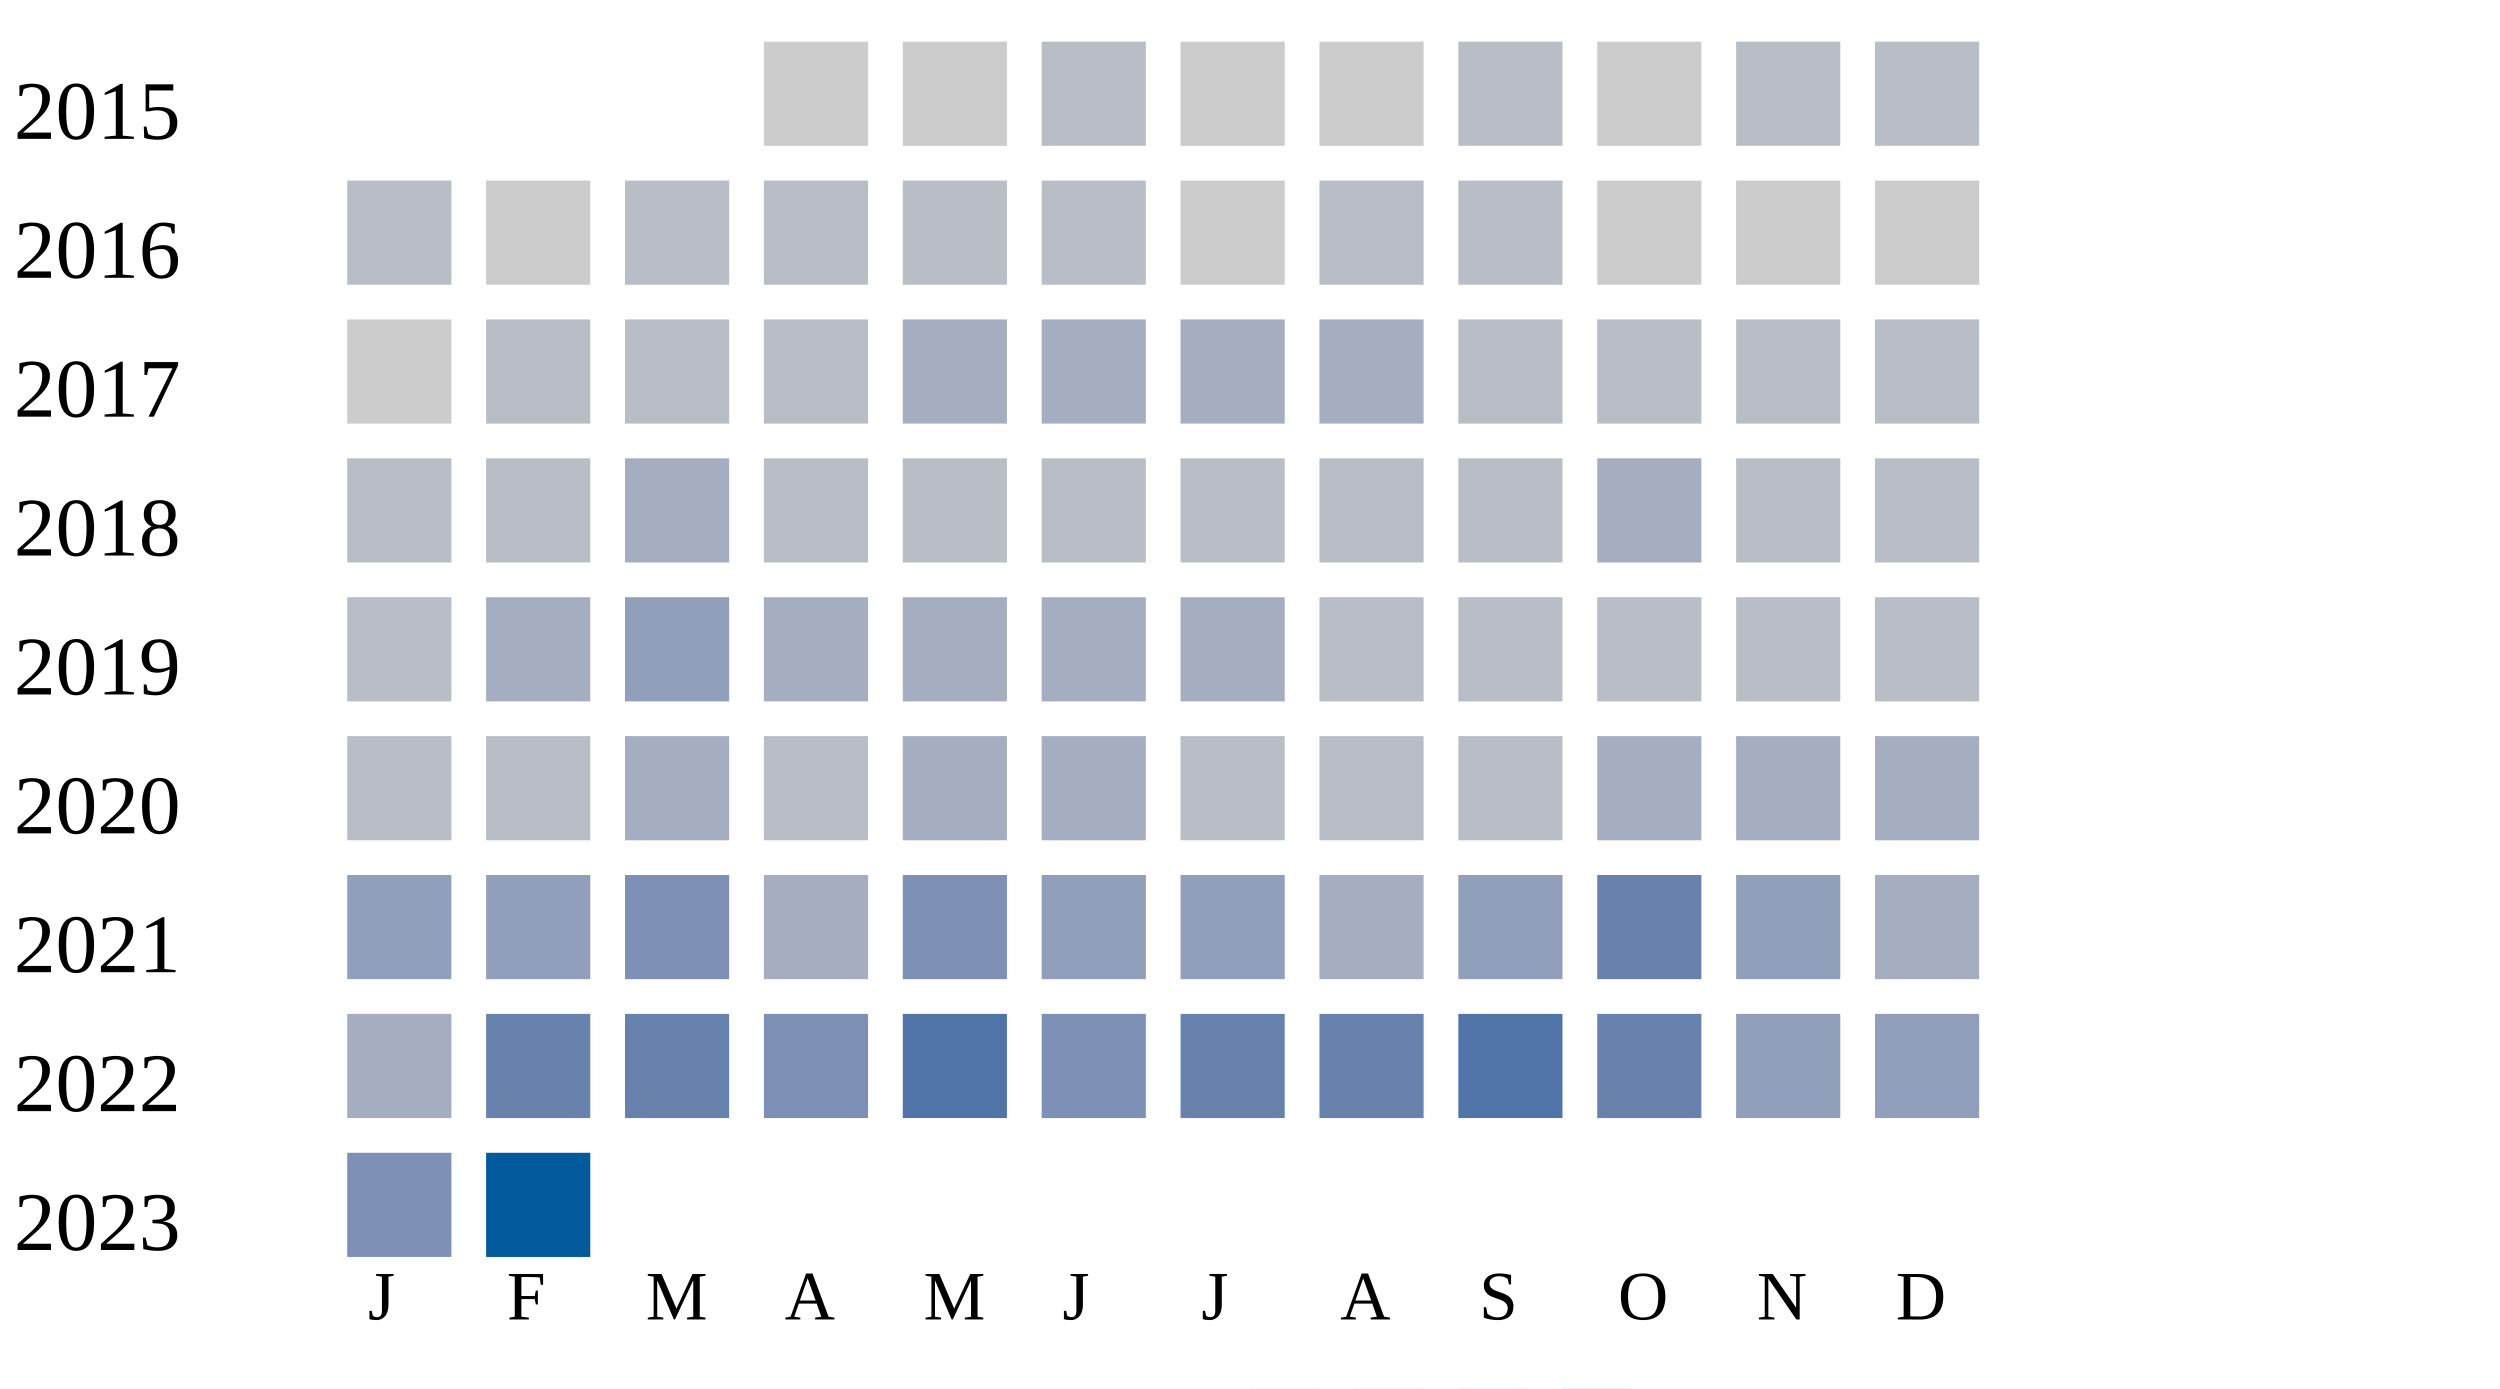
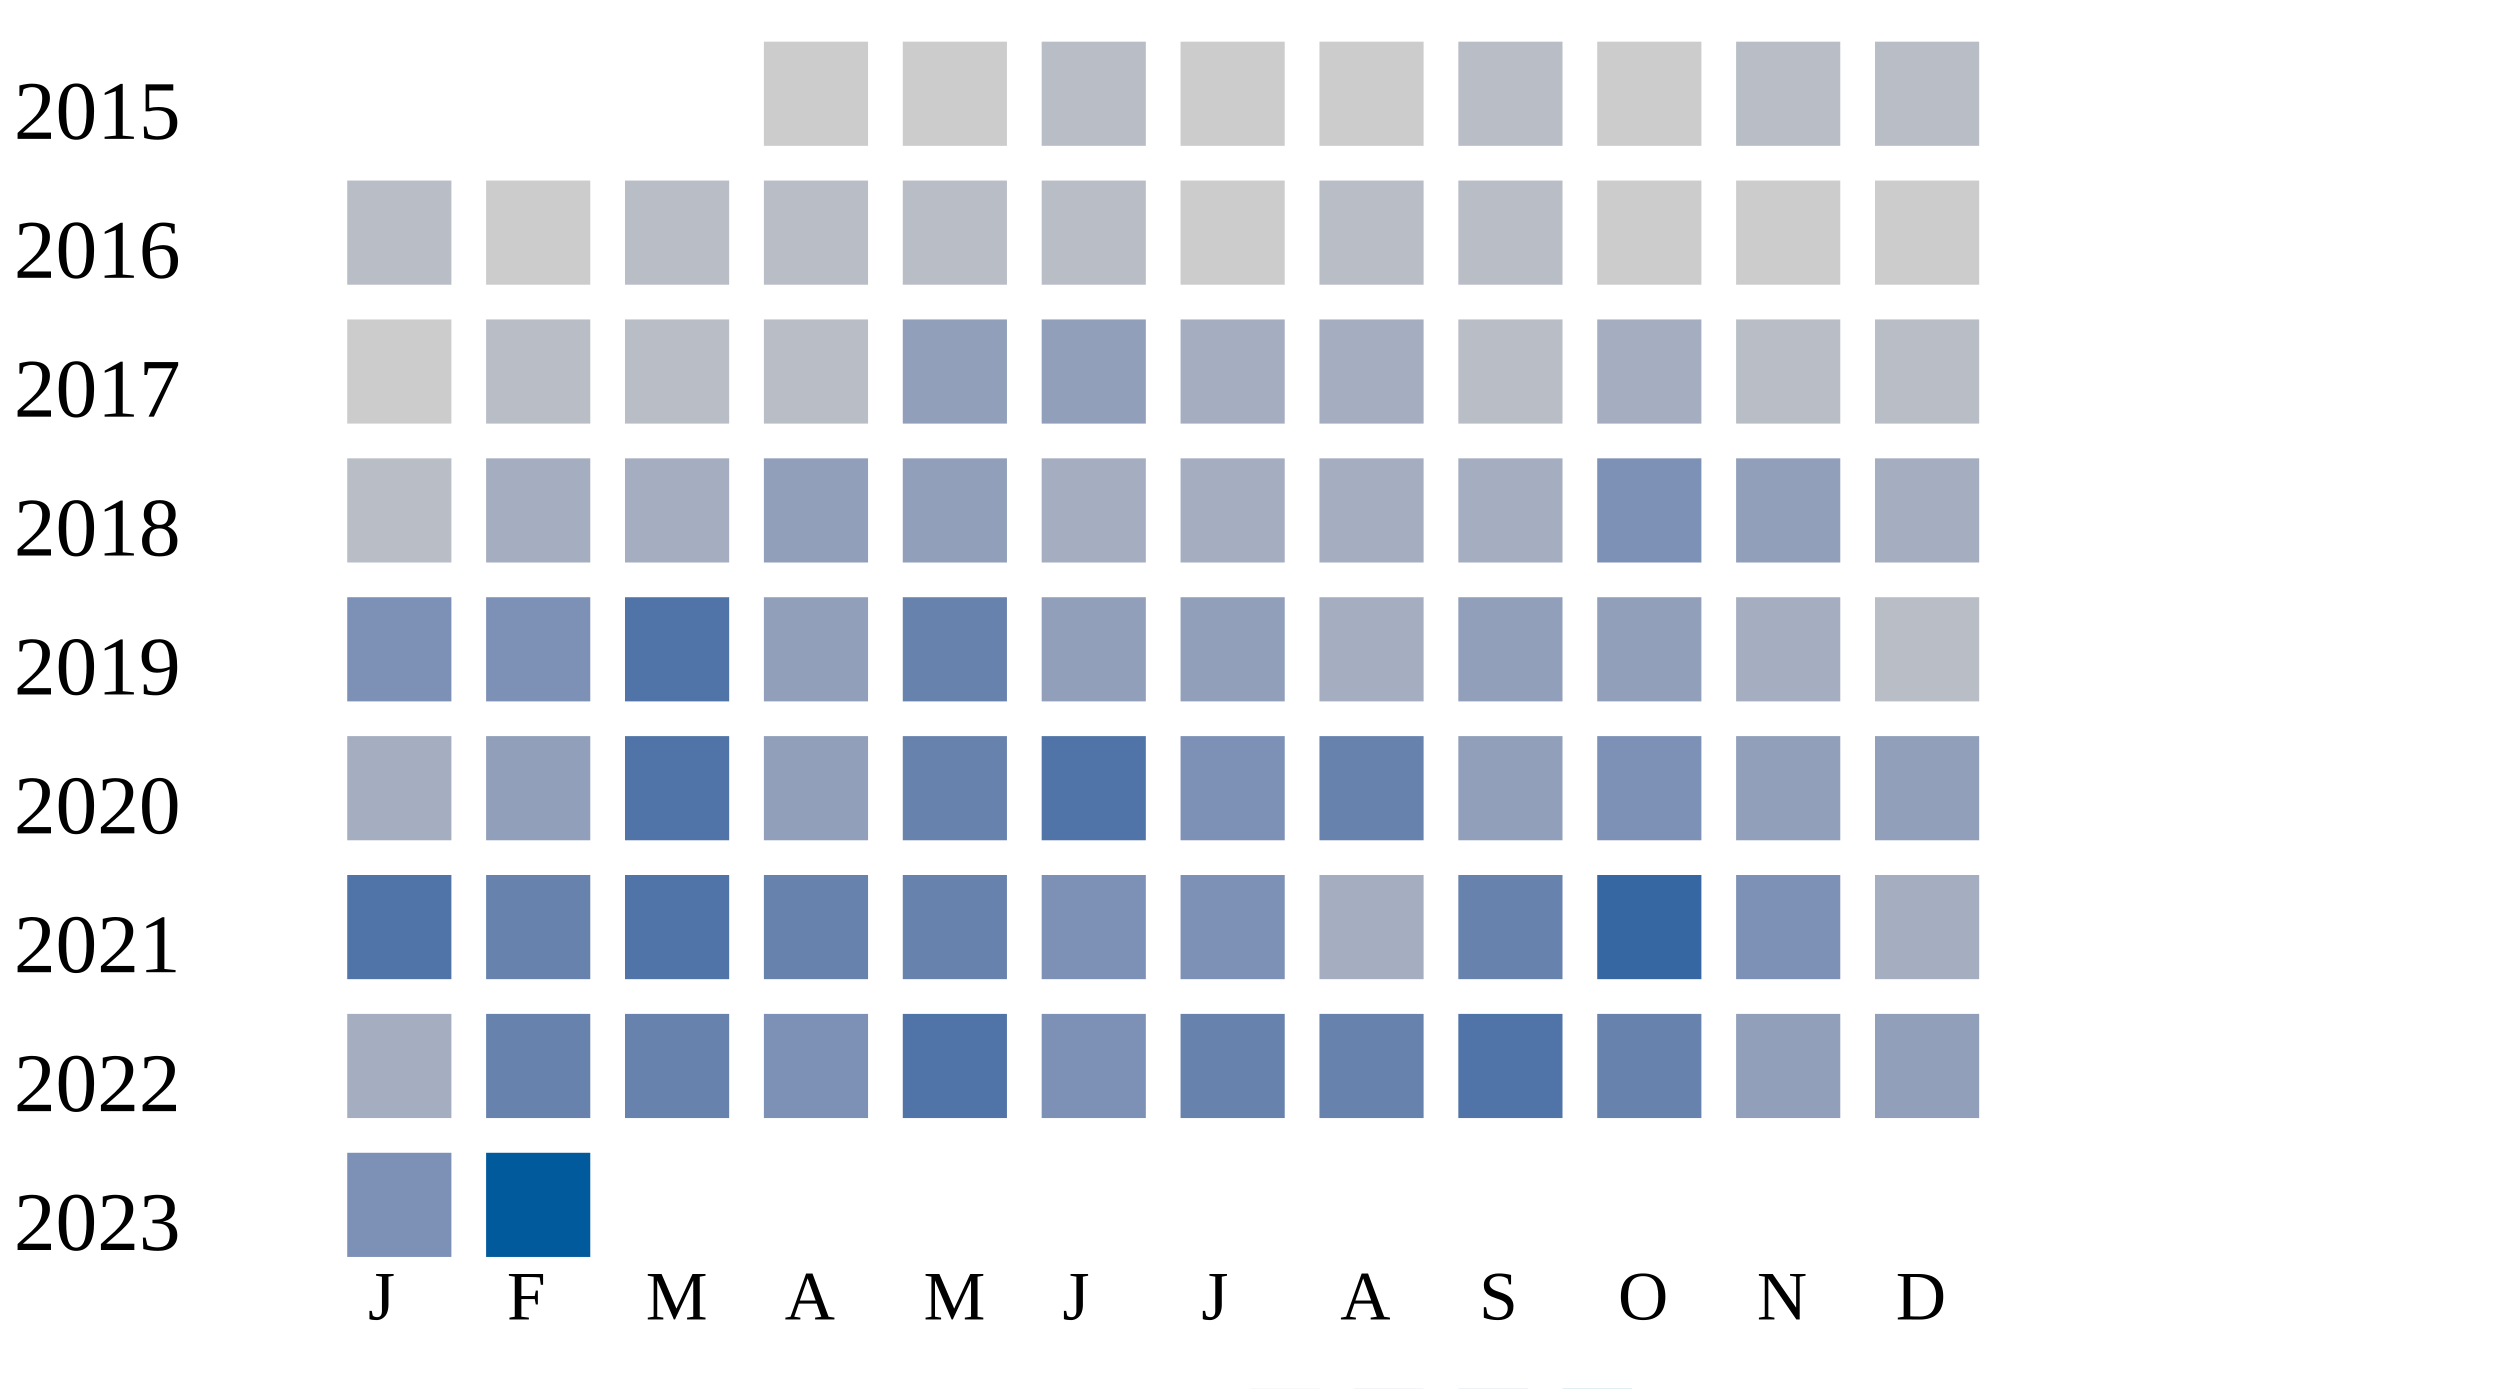
<svg xmlns="http://www.w3.org/2000/svg" width="360" height="200">
  <g transform="translate(0 0)">
    <text x="2" y="20">2015</text>
    <rect x="110" y="6" width="15" height="15" fill="#cccccc" />
    <rect x="130" y="6" width="15" height="15" fill="#cccccc" />
    <rect x="150" y="6" width="15" height="15" fill="#b9bdc6" />
    <rect x="170" y="6" width="15" height="15" fill="#cccccc" />
    <rect x="190" y="6" width="15" height="15" fill="#cccccc" />
    <rect x="210" y="6" width="15" height="15" fill="#b9bdc6" />
    <rect x="230" y="6" width="15" height="15" fill="#cccccc" />
    <rect x="250" y="6" width="15" height="15" fill="#b9bdc6" />
    <rect x="270" y="6" width="15" height="15" fill="#b9bdc6" />
  </g>
  <g transform="translate(0 20)">
    <text x="2" y="20">2016</text>
    <rect x="50" y="6" width="15" height="15" fill="#b9bdc6" />
    <rect x="70" y="6" width="15" height="15" fill="#cccccc" />
    <rect x="90" y="6" width="15" height="15" fill="#b9bdc6" />
    <rect x="110" y="6" width="15" height="15" fill="#b9bdc6" />
    <rect x="130" y="6" width="15" height="15" fill="#b9bdc6" />
    <rect x="150" y="6" width="15" height="15" fill="#b9bdc6" />
    <rect x="170" y="6" width="15" height="15" fill="#cccccc" />
    <rect x="190" y="6" width="15" height="15" fill="#b9bdc6" />
    <rect x="210" y="6" width="15" height="15" fill="#b9bdc6" />
    <rect x="230" y="6" width="15" height="15" fill="#cccccc" />
    <rect x="250" y="6" width="15" height="15" fill="#cccccc" />
    <rect x="270" y="6" width="15" height="15" fill="#cccccc" />
  </g>
  <g transform="translate(0 40)">
    <text x="2" y="20">2017</text>
    <rect x="50" y="6" width="15" height="15" fill="#cccccc" />
    <rect x="70" y="6" width="15" height="15" fill="#b9bdc6" />
    <rect x="90" y="6" width="15" height="15" fill="#b9bdc6" />
    <rect x="110" y="6" width="15" height="15" fill="#b9bdc6" />
-     <rect x="130" y="6" width="15" height="15" fill="#a5aec0" />
-     <rect x="150" y="6" width="15" height="15" fill="#a5aec0" />
+     <rect x="130" y="6" width="15" height="15" fill="#919fba" />
+     <rect x="150" y="6" width="15" height="15" fill="#919fba" />
    <rect x="170" y="6" width="15" height="15" fill="#a5aec0" />
    <rect x="190" y="6" width="15" height="15" fill="#a5aec0" />
    <rect x="210" y="6" width="15" height="15" fill="#b9bdc6" />
-     <rect x="230" y="6" width="15" height="15" fill="#b9bdc6" />
+     <rect x="230" y="6" width="15" height="15" fill="#a5aec0" />
    <rect x="250" y="6" width="15" height="15" fill="#b9bdc6" />
    <rect x="270" y="6" width="15" height="15" fill="#b9bdc6" />
  </g>
  <g transform="translate(0 60)">
    <text x="2" y="20">2018</text>
    <rect x="50" y="6" width="15" height="15" fill="#b9bdc6" />
-     <rect x="70" y="6" width="15" height="15" fill="#b9bdc6" />
+     <rect x="70" y="6" width="15" height="15" fill="#a5aec0" />
    <rect x="90" y="6" width="15" height="15" fill="#a5aec0" />
-     <rect x="110" y="6" width="15" height="15" fill="#b9bdc6" />
-     <rect x="130" y="6" width="15" height="15" fill="#b9bdc6" />
-     <rect x="150" y="6" width="15" height="15" fill="#b9bdc6" />
-     <rect x="170" y="6" width="15" height="15" fill="#b9bdc6" />
-     <rect x="190" y="6" width="15" height="15" fill="#b9bdc6" />
-     <rect x="210" y="6" width="15" height="15" fill="#b9bdc6" />
-     <rect x="230" y="6" width="15" height="15" fill="#a5aec0" />
-     <rect x="250" y="6" width="15" height="15" fill="#b9bdc6" />
-     <rect x="270" y="6" width="15" height="15" fill="#b9bdc6" />
+     <rect x="110" y="6" width="15" height="15" fill="#919fba" />
+     <rect x="130" y="6" width="15" height="15" fill="#919fba" />
+     <rect x="150" y="6" width="15" height="15" fill="#a5aec0" />
+     <rect x="170" y="6" width="15" height="15" fill="#a5aec0" />
+     <rect x="190" y="6" width="15" height="15" fill="#a5aec0" />
+     <rect x="210" y="6" width="15" height="15" fill="#a5aec0" />
+     <rect x="230" y="6" width="15" height="15" fill="#7d90b5" />
+     <rect x="250" y="6" width="15" height="15" fill="#919fba" />
+     <rect x="270" y="6" width="15" height="15" fill="#a5aec0" />
  </g>
  <g transform="translate(0 80)">
    <text x="2" y="20">2019</text>
-     <rect x="50" y="6" width="15" height="15" fill="#b9bdc6" />
-     <rect x="70" y="6" width="15" height="15" fill="#a5aec0" />
-     <rect x="90" y="6" width="15" height="15" fill="#919fba" />
-     <rect x="110" y="6" width="15" height="15" fill="#a5aec0" />
-     <rect x="130" y="6" width="15" height="15" fill="#a5aec0" />
-     <rect x="150" y="6" width="15" height="15" fill="#a5aec0" />
-     <rect x="170" y="6" width="15" height="15" fill="#a5aec0" />
-     <rect x="190" y="6" width="15" height="15" fill="#b9bdc6" />
-     <rect x="210" y="6" width="15" height="15" fill="#b9bdc6" />
-     <rect x="230" y="6" width="15" height="15" fill="#b9bdc6" />
-     <rect x="250" y="6" width="15" height="15" fill="#b9bdc6" />
+     <rect x="50" y="6" width="15" height="15" fill="#7d90b5" />
+     <rect x="70" y="6" width="15" height="15" fill="#7d90b5" />
+     <rect x="90" y="6" width="15" height="15" fill="#5174a8" />
+     <rect x="110" y="6" width="15" height="15" fill="#919fba" />
+     <rect x="130" y="6" width="15" height="15" fill="#6882ae" />
+     <rect x="150" y="6" width="15" height="15" fill="#919fba" />
+     <rect x="170" y="6" width="15" height="15" fill="#919fba" />
+     <rect x="190" y="6" width="15" height="15" fill="#a5aec0" />
+     <rect x="210" y="6" width="15" height="15" fill="#919fba" />
+     <rect x="230" y="6" width="15" height="15" fill="#919fba" />
+     <rect x="250" y="6" width="15" height="15" fill="#a5aec0" />
    <rect x="270" y="6" width="15" height="15" fill="#b9bdc6" />
  </g>
  <g transform="translate(0 100)">
    <text x="2" y="20">2020</text>
-     <rect x="50" y="6" width="15" height="15" fill="#b9bdc6" />
-     <rect x="70" y="6" width="15" height="15" fill="#b9bdc6" />
-     <rect x="90" y="6" width="15" height="15" fill="#a5aec0" />
-     <rect x="110" y="6" width="15" height="15" fill="#b9bdc6" />
-     <rect x="130" y="6" width="15" height="15" fill="#a5aec0" />
-     <rect x="150" y="6" width="15" height="15" fill="#a5aec0" />
-     <rect x="170" y="6" width="15" height="15" fill="#b9bdc6" />
-     <rect x="190" y="6" width="15" height="15" fill="#b9bdc6" />
-     <rect x="210" y="6" width="15" height="15" fill="#b9bdc6" />
-     <rect x="230" y="6" width="15" height="15" fill="#a5aec0" />
-     <rect x="250" y="6" width="15" height="15" fill="#a5aec0" />
-     <rect x="270" y="6" width="15" height="15" fill="#a5aec0" />
+     <rect x="50" y="6" width="15" height="15" fill="#a5aec0" />
+     <rect x="70" y="6" width="15" height="15" fill="#919fba" />
+     <rect x="90" y="6" width="15" height="15" fill="#5174a8" />
+     <rect x="110" y="6" width="15" height="15" fill="#919fba" />
+     <rect x="130" y="6" width="15" height="15" fill="#6882ae" />
+     <rect x="150" y="6" width="15" height="15" fill="#5174a8" />
+     <rect x="170" y="6" width="15" height="15" fill="#7d90b5" />
+     <rect x="190" y="6" width="15" height="15" fill="#6882ae" />
+     <rect x="210" y="6" width="15" height="15" fill="#919fba" />
+     <rect x="230" y="6" width="15" height="15" fill="#7d90b5" />
+     <rect x="250" y="6" width="15" height="15" fill="#919fba" />
+     <rect x="270" y="6" width="15" height="15" fill="#919fba" />
  </g>
  <g transform="translate(0 120)">
    <text x="2" y="20">2021</text>
-     <rect x="50" y="6" width="15" height="15" fill="#919fba" />
-     <rect x="70" y="6" width="15" height="15" fill="#919fba" />
-     <rect x="90" y="6" width="15" height="15" fill="#7d90b5" />
-     <rect x="110" y="6" width="15" height="15" fill="#a5aec0" />
-     <rect x="130" y="6" width="15" height="15" fill="#7d90b5" />
-     <rect x="150" y="6" width="15" height="15" fill="#919fba" />
-     <rect x="170" y="6" width="15" height="15" fill="#919fba" />
+     <rect x="50" y="6" width="15" height="15" fill="#5174a8" />
+     <rect x="70" y="6" width="15" height="15" fill="#6882ae" />
+     <rect x="90" y="6" width="15" height="15" fill="#5174a8" />
+     <rect x="110" y="6" width="15" height="15" fill="#6882ae" />
+     <rect x="130" y="6" width="15" height="15" fill="#6882ae" />
+     <rect x="150" y="6" width="15" height="15" fill="#7d90b5" />
+     <rect x="170" y="6" width="15" height="15" fill="#7d90b5" />
    <rect x="190" y="6" width="15" height="15" fill="#a5aec0" />
-     <rect x="210" y="6" width="15" height="15" fill="#919fba" />
-     <rect x="230" y="6" width="15" height="15" fill="#6882ae" />
-     <rect x="250" y="6" width="15" height="15" fill="#919fba" />
+     <rect x="210" y="6" width="15" height="15" fill="#6882ae" />
+     <rect x="230" y="6" width="15" height="15" fill="#3667a2" />
+     <rect x="250" y="6" width="15" height="15" fill="#7d90b5" />
    <rect x="270" y="6" width="15" height="15" fill="#a5aec0" />
  </g>
  <g transform="translate(0 140)">
    <text x="2" y="20">2022</text>
    <rect x="50" y="6" width="15" height="15" fill="#a5aec0" />
    <rect x="70" y="6" width="15" height="15" fill="#6882ae" />
    <rect x="90" y="6" width="15" height="15" fill="#6882ae" />
    <rect x="110" y="6" width="15" height="15" fill="#7d90b5" />
    <rect x="130" y="6" width="15" height="15" fill="#5174a8" />
    <rect x="150" y="6" width="15" height="15" fill="#7d90b5" />
    <rect x="170" y="6" width="15" height="15" fill="#6882ae" />
    <rect x="190" y="6" width="15" height="15" fill="#6882ae" />
    <rect x="210" y="6" width="15" height="15" fill="#5174a8" />
    <rect x="230" y="6" width="15" height="15" fill="#6882ae" />
    <rect x="250" y="6" width="15" height="15" fill="#919fba" />
    <rect x="270" y="6" width="15" height="15" fill="#919fba" />
  </g>
  <g transform="translate(0 160)">
    <text x="2" y="20">2023</text>
    <rect x="50" y="6" width="15" height="15" fill="#7d90b5" />
    <rect x="70" y="6" width="15" height="15" fill="#005a9c" />
  </g>
  <text style="font-size: 10px; text-align: center" x="53" y="190">J</text>
  <text style="font-size: 10px; text-align: center" x="73" y="190">F</text>
  <text style="font-size: 10px; text-align: center" x="93" y="190">M</text>
  <text style="font-size: 10px; text-align: center" x="113" y="190">A</text>
  <text style="font-size: 10px; text-align: center" x="133" y="190">M</text>
  <text style="font-size: 10px; text-align: center" x="153" y="190">J</text>
  <text style="font-size: 10px; text-align: center" x="173" y="190">J</text>
  <text style="font-size: 10px; text-align: center" x="193" y="190">A</text>
  <text style="font-size: 10px; text-align: center" x="213" y="190">S</text>
  <text style="font-size: 10px; text-align: center" x="233" y="190">O</text>
  <text style="font-size: 10px; text-align: center" x="253" y="190">N</text>
  <text style="font-size: 10px; text-align: center" x="273" y="190">D</text>
  <text style="font-size: 10px;" x="155" y="209">Less</text>
  <rect fill="#b9bdc6" width="10" height="10" x="180" y="200" />
  <rect fill="#919fba" width="10" height="10" x="195" y="200" />
  <rect fill="#6882ae" width="10" height="10" x="210" y="200" />
  <rect fill="#005a9c" width="10" height="10" x="225" y="200" />
  <text x="240" y="209" style="font-size: 10px;">More</text>
</svg>
